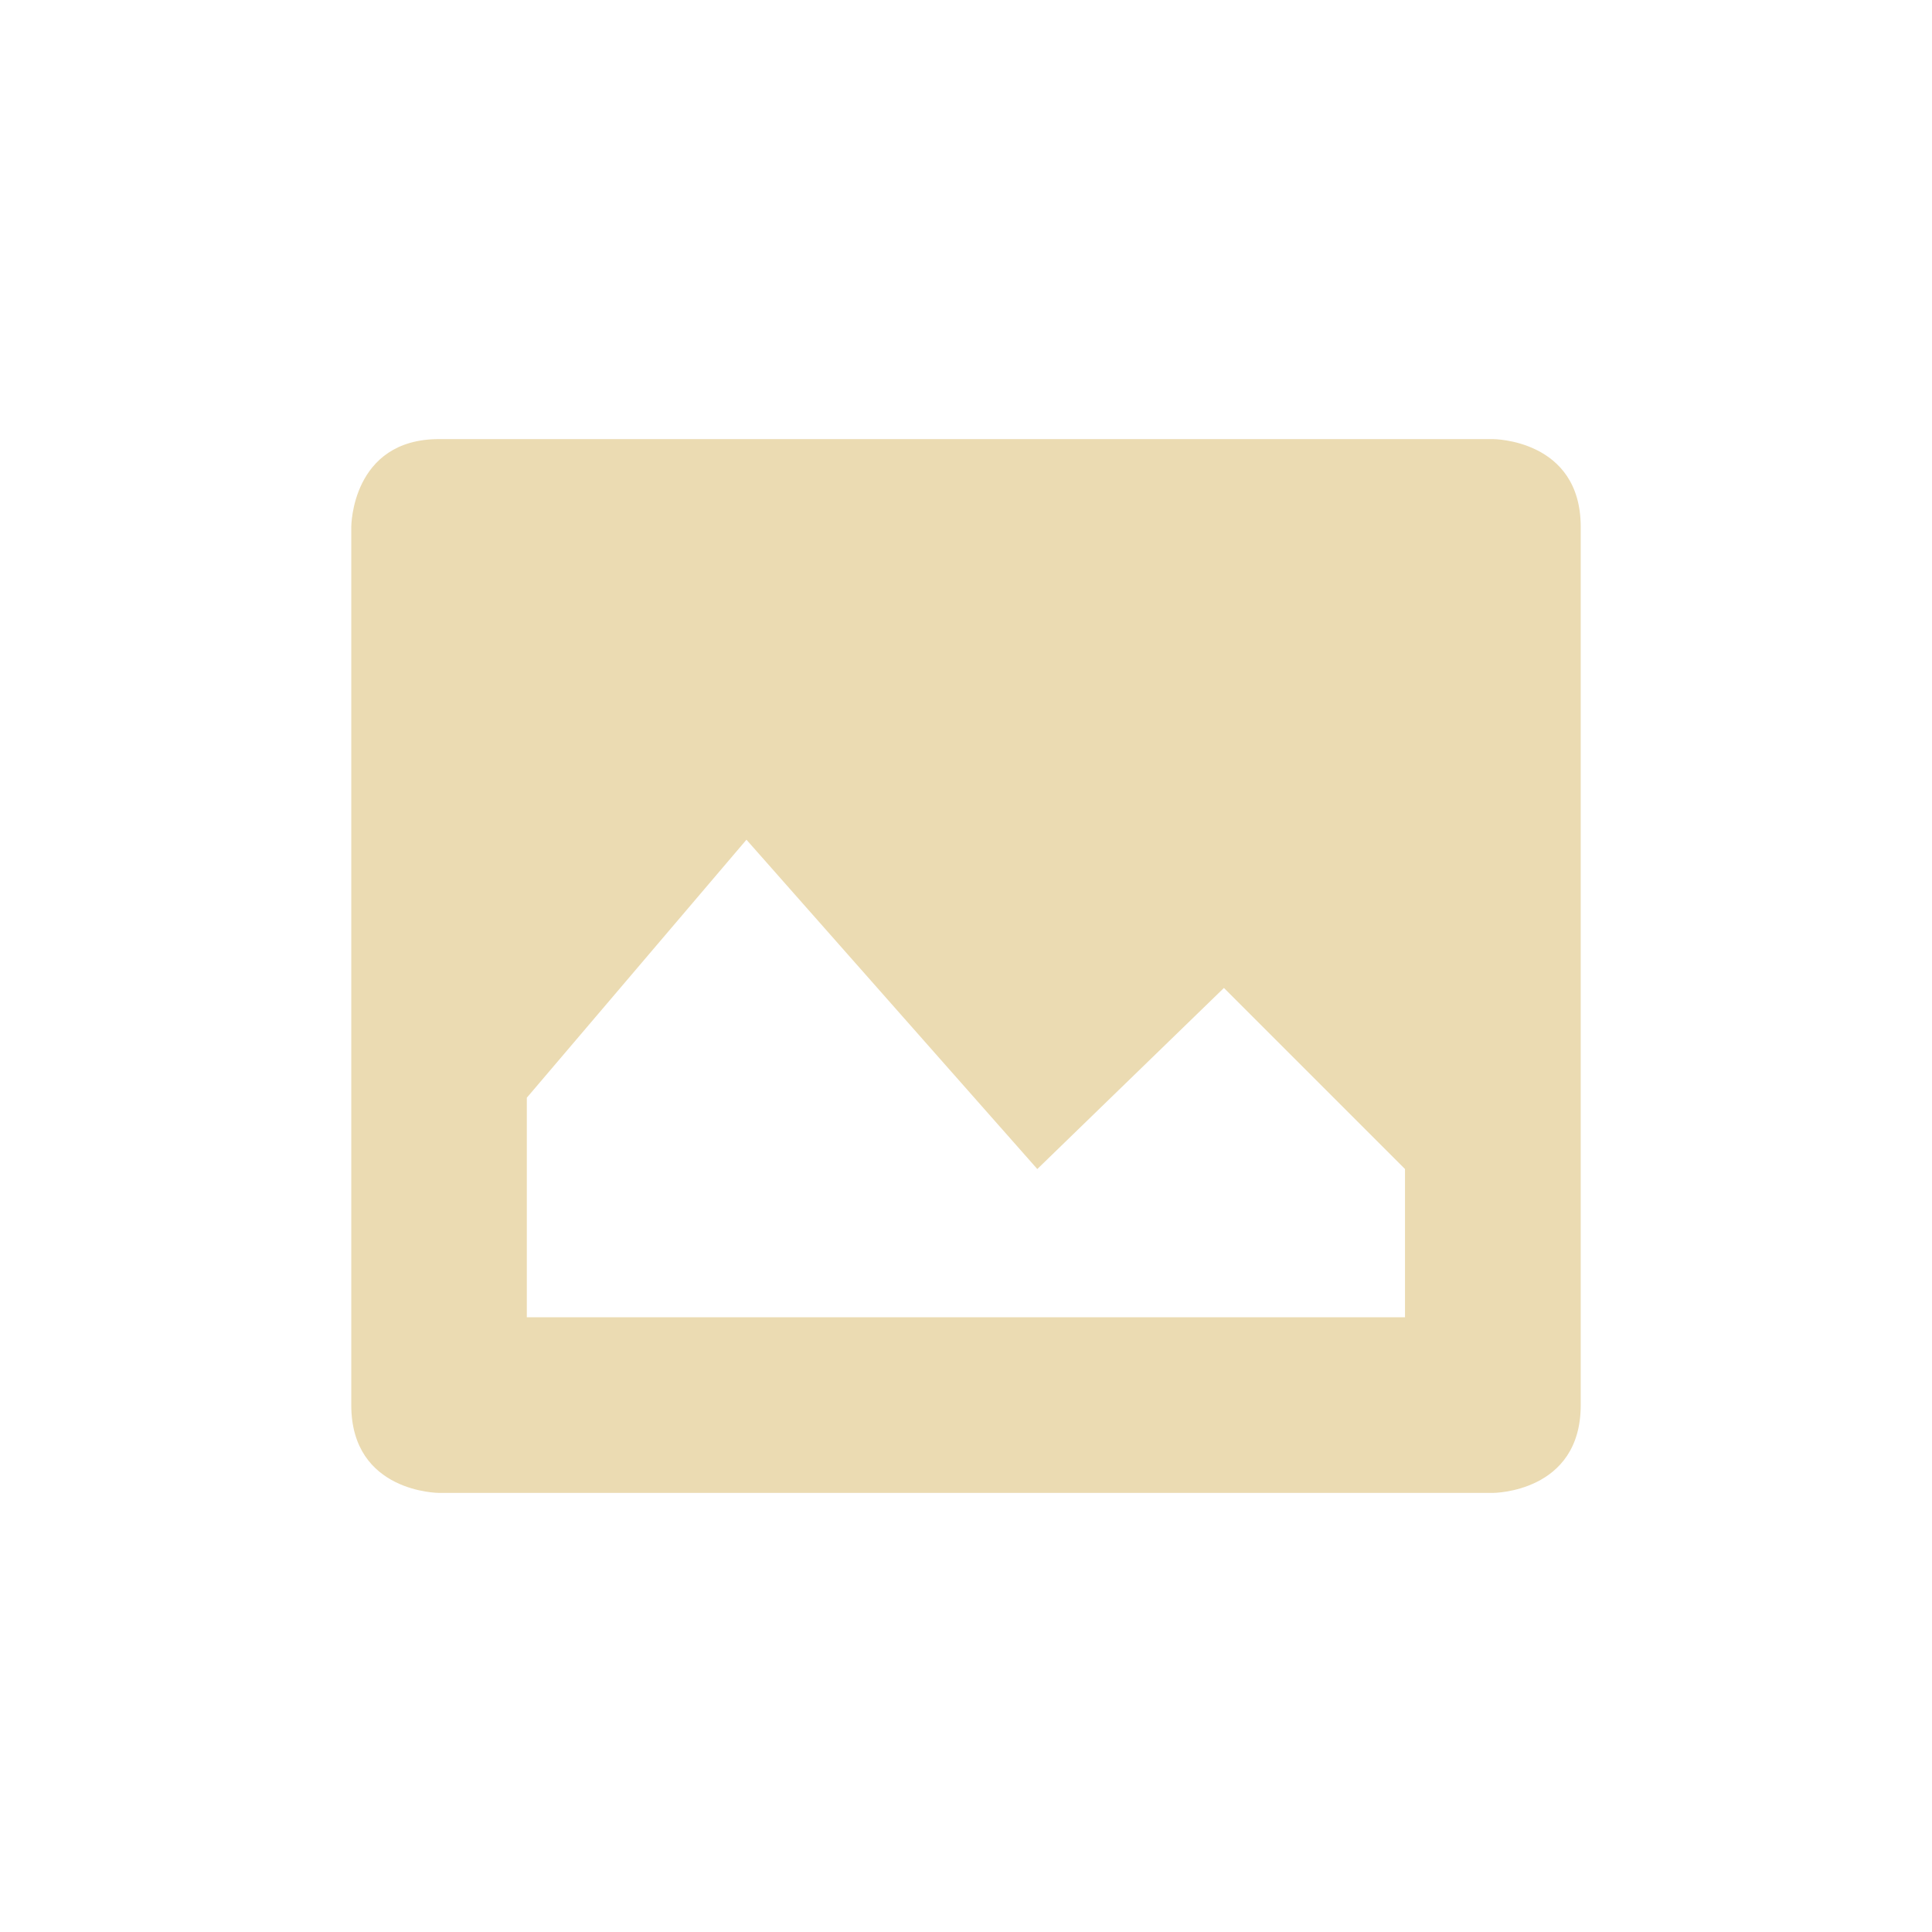
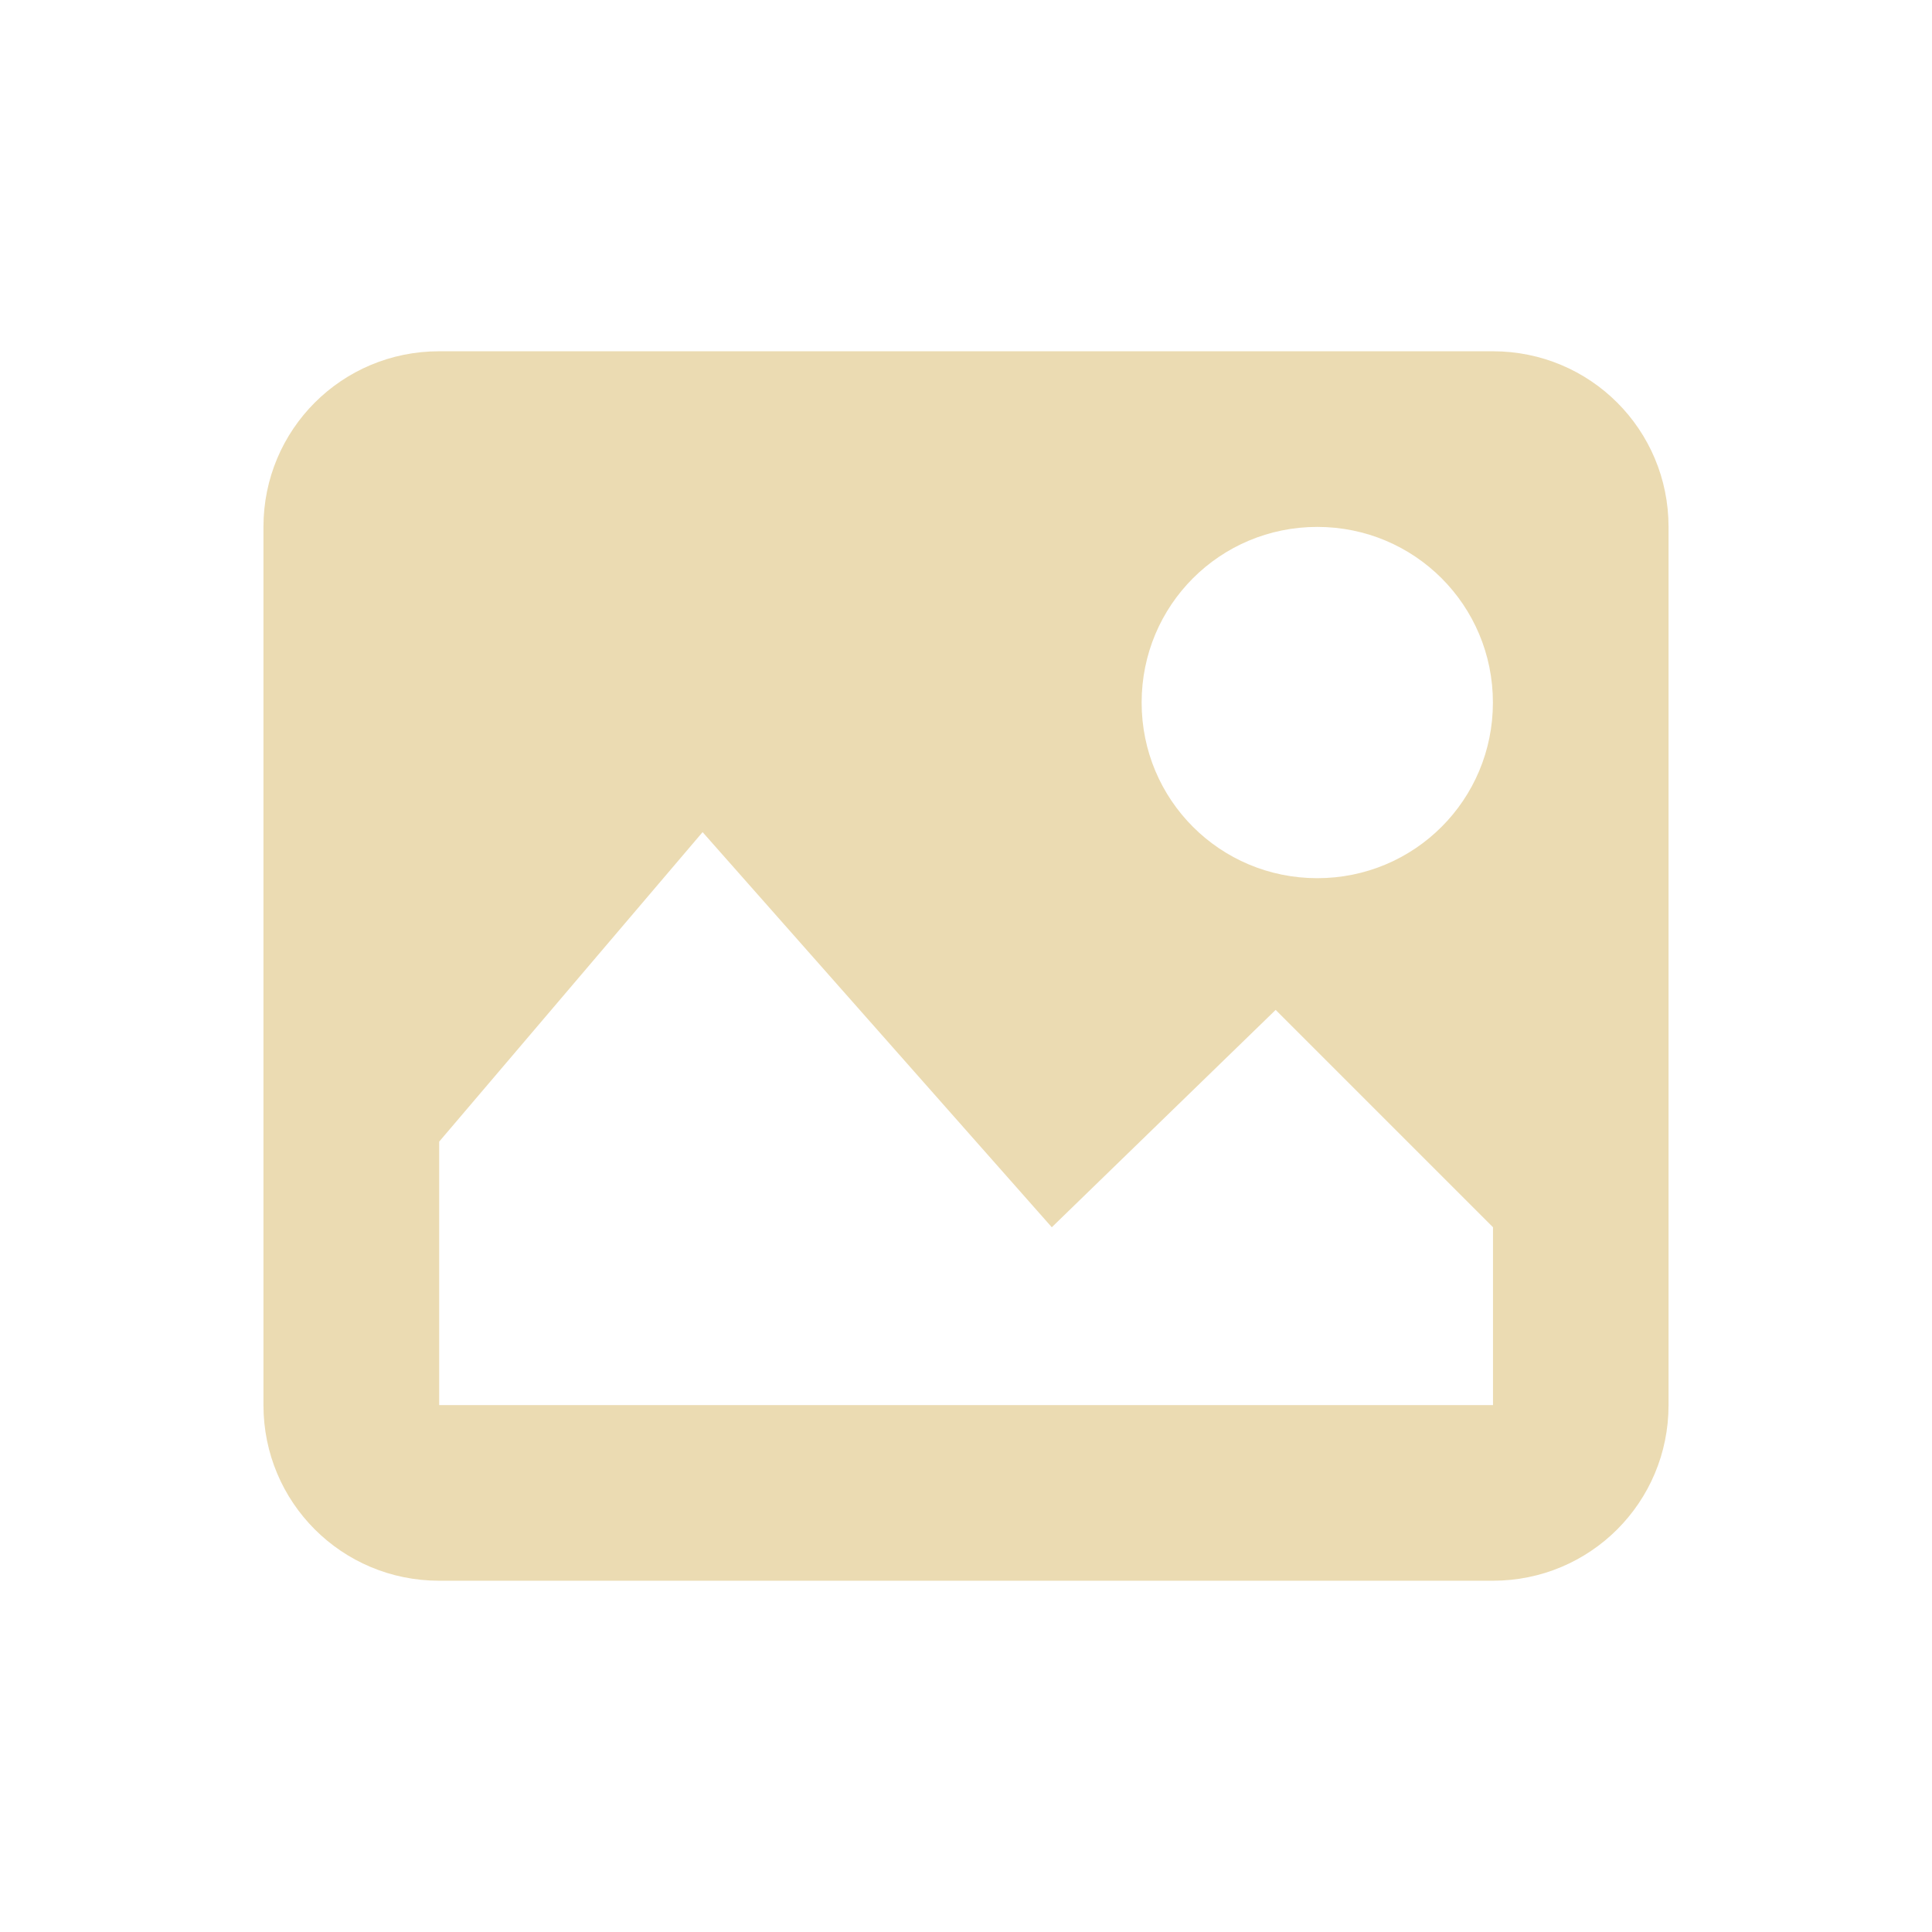
<svg xmlns="http://www.w3.org/2000/svg" width="22" height="22" version="1.1" viewBox="0 0 22 22">
  <defs>
    <style type="text/css">.ColorScheme-Text { color:#ebdbb2; } .ColorScheme-Highlight { color:#458588; }</style>
  </defs>
-   <path class="ColorScheme-Text" d="m5 5c-1 0-1 1-1 1v10c0 1 1 1 1 1h12s1 0 1-1v-10c0-1-1-1-1-1zm3.5 4.562 3.312 3.75 2.125-2.062 2.062 2.062v1.688h-10v-2.5z" fill="currentColor" />
+   <path d="m5 4c-1.108 0-2 0.892-2 2v10c0 1.108 0.892 2 2 2h12c1.108 0 2-0.892 2-2v-10c0-1.108-0.892-2-2-2zm10 2c1.108 0 2 0.892 2 2s-0.892 2-2 2-2-0.892-2-2 0.892-2 2-2zm-7 3.475 3.977 4.5 2.549-2.475 2.475 2.475v2.025h-12v-3l3-3.525z" fill="#ebdbb2" stroke-linecap="square" stroke-linejoin="round" stroke-width="2" style="paint-order:markers stroke fill" />
</svg>
